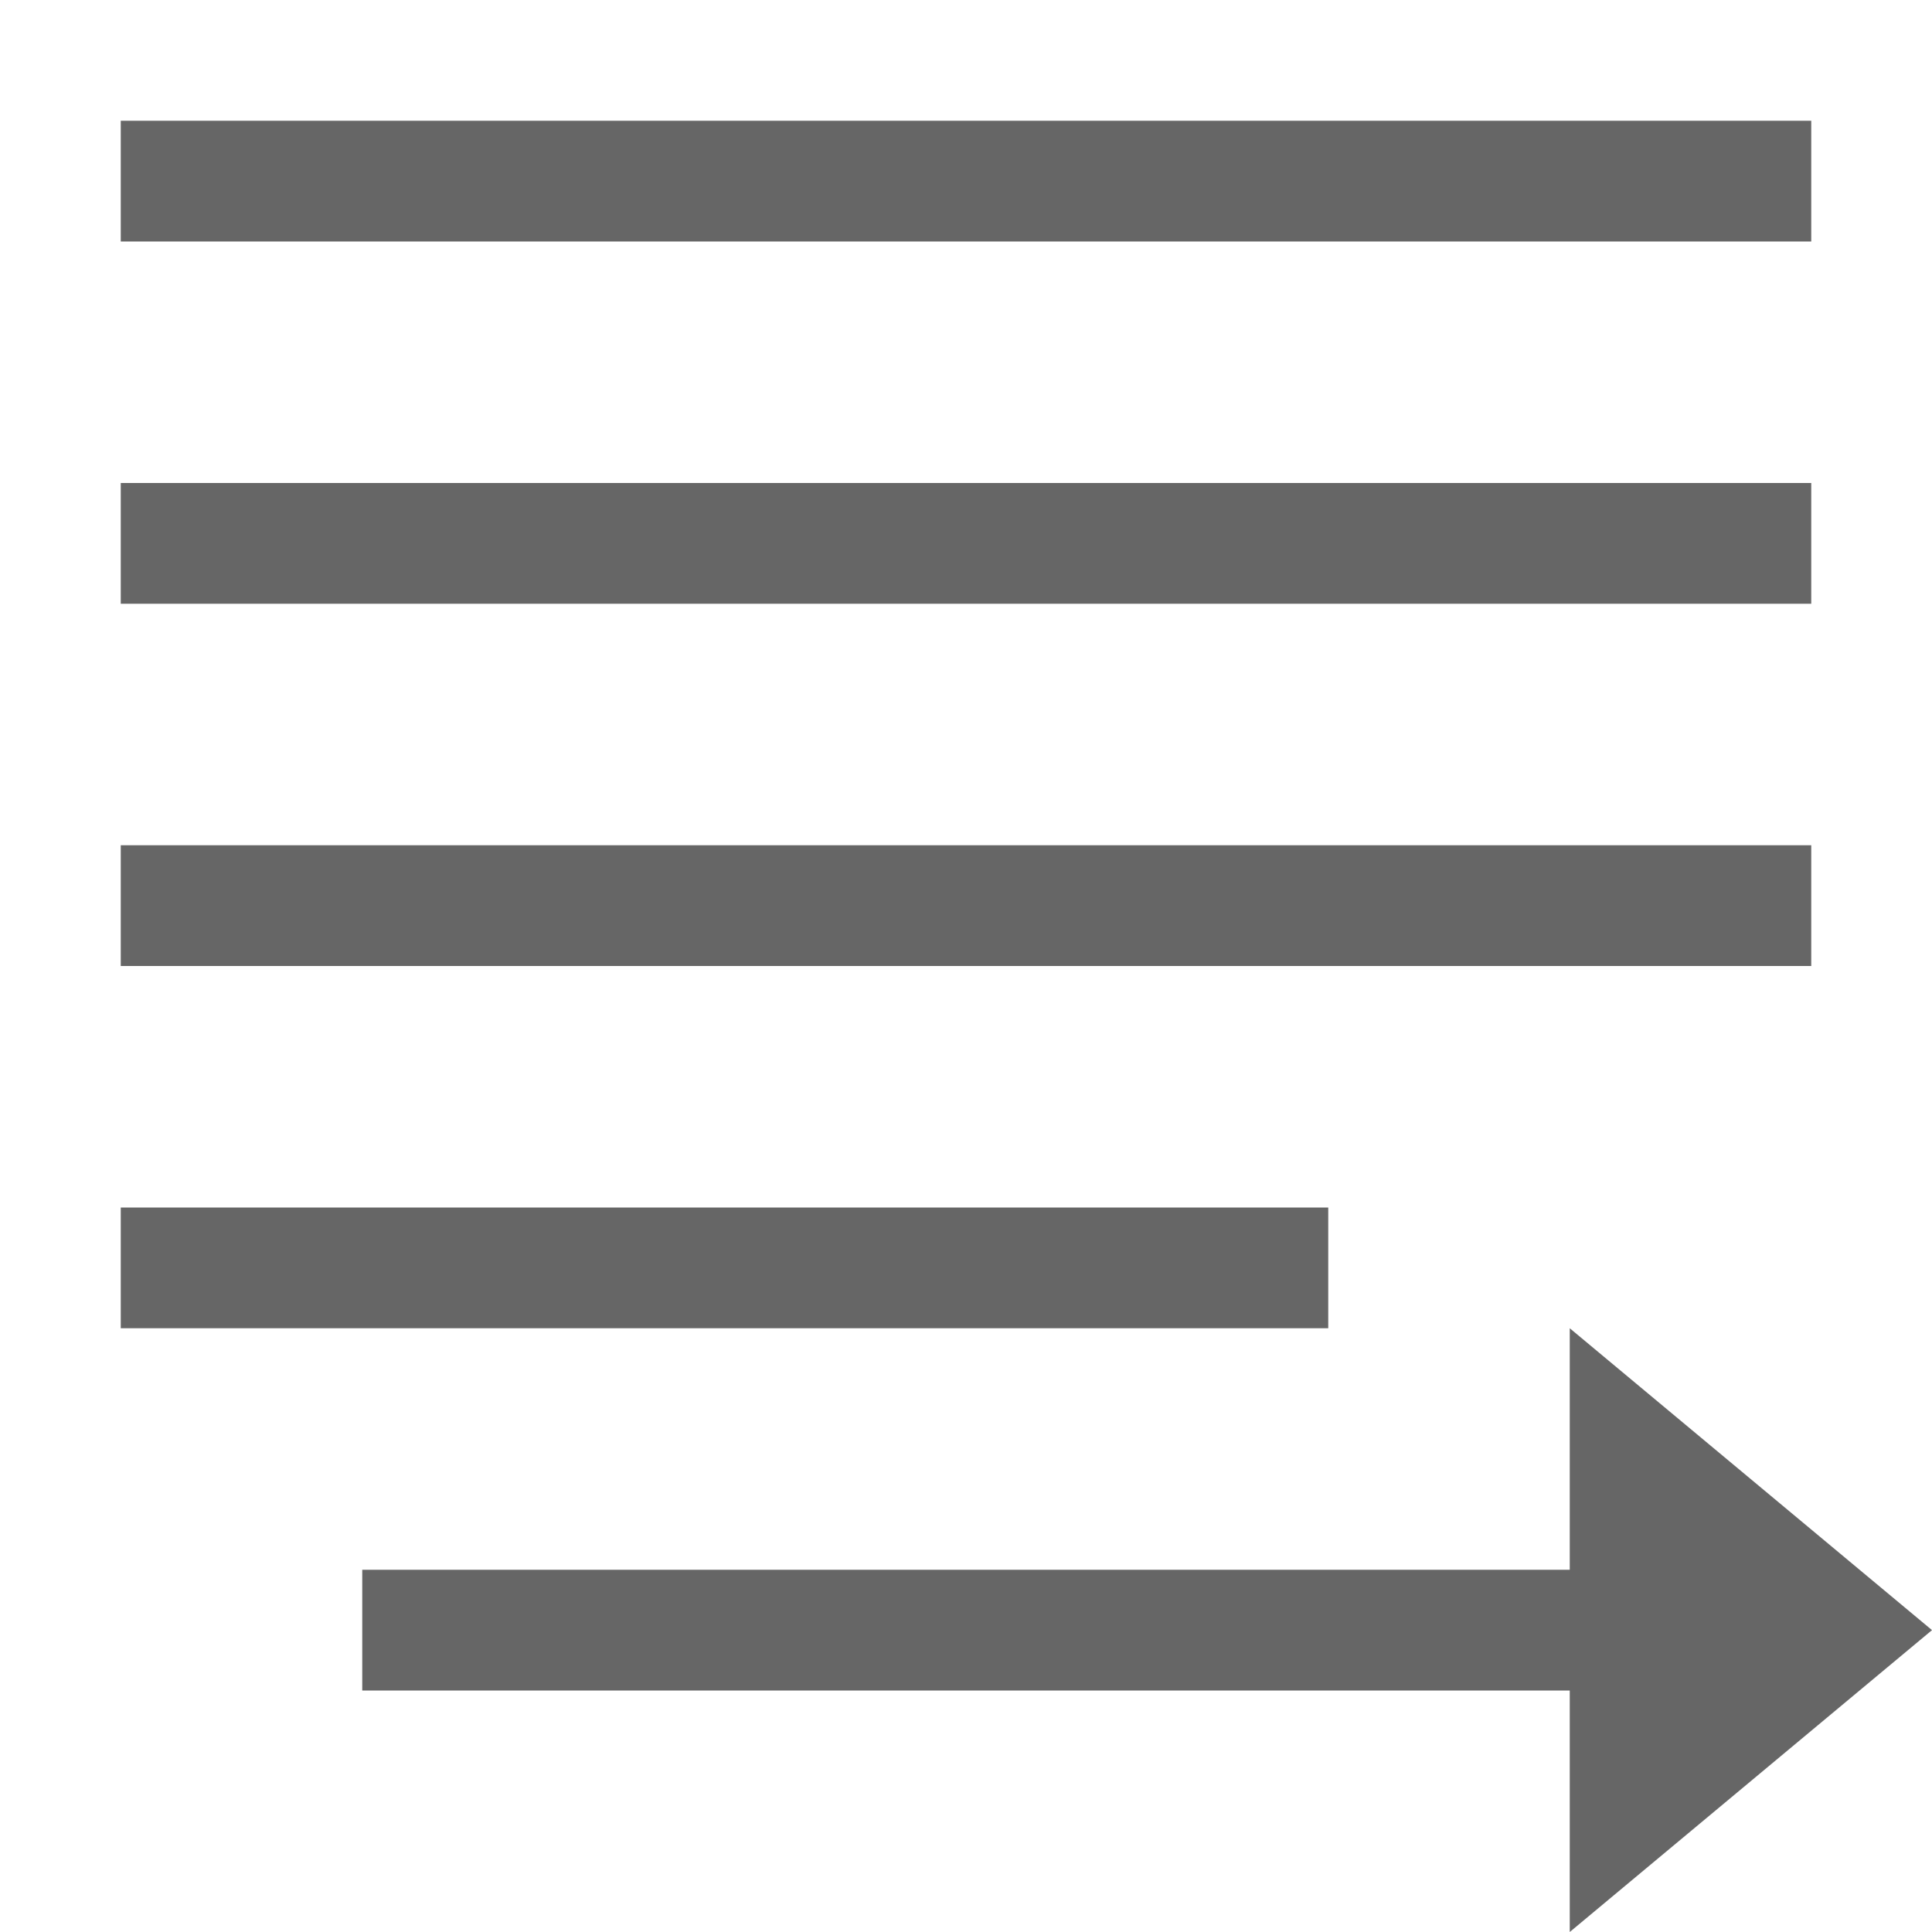
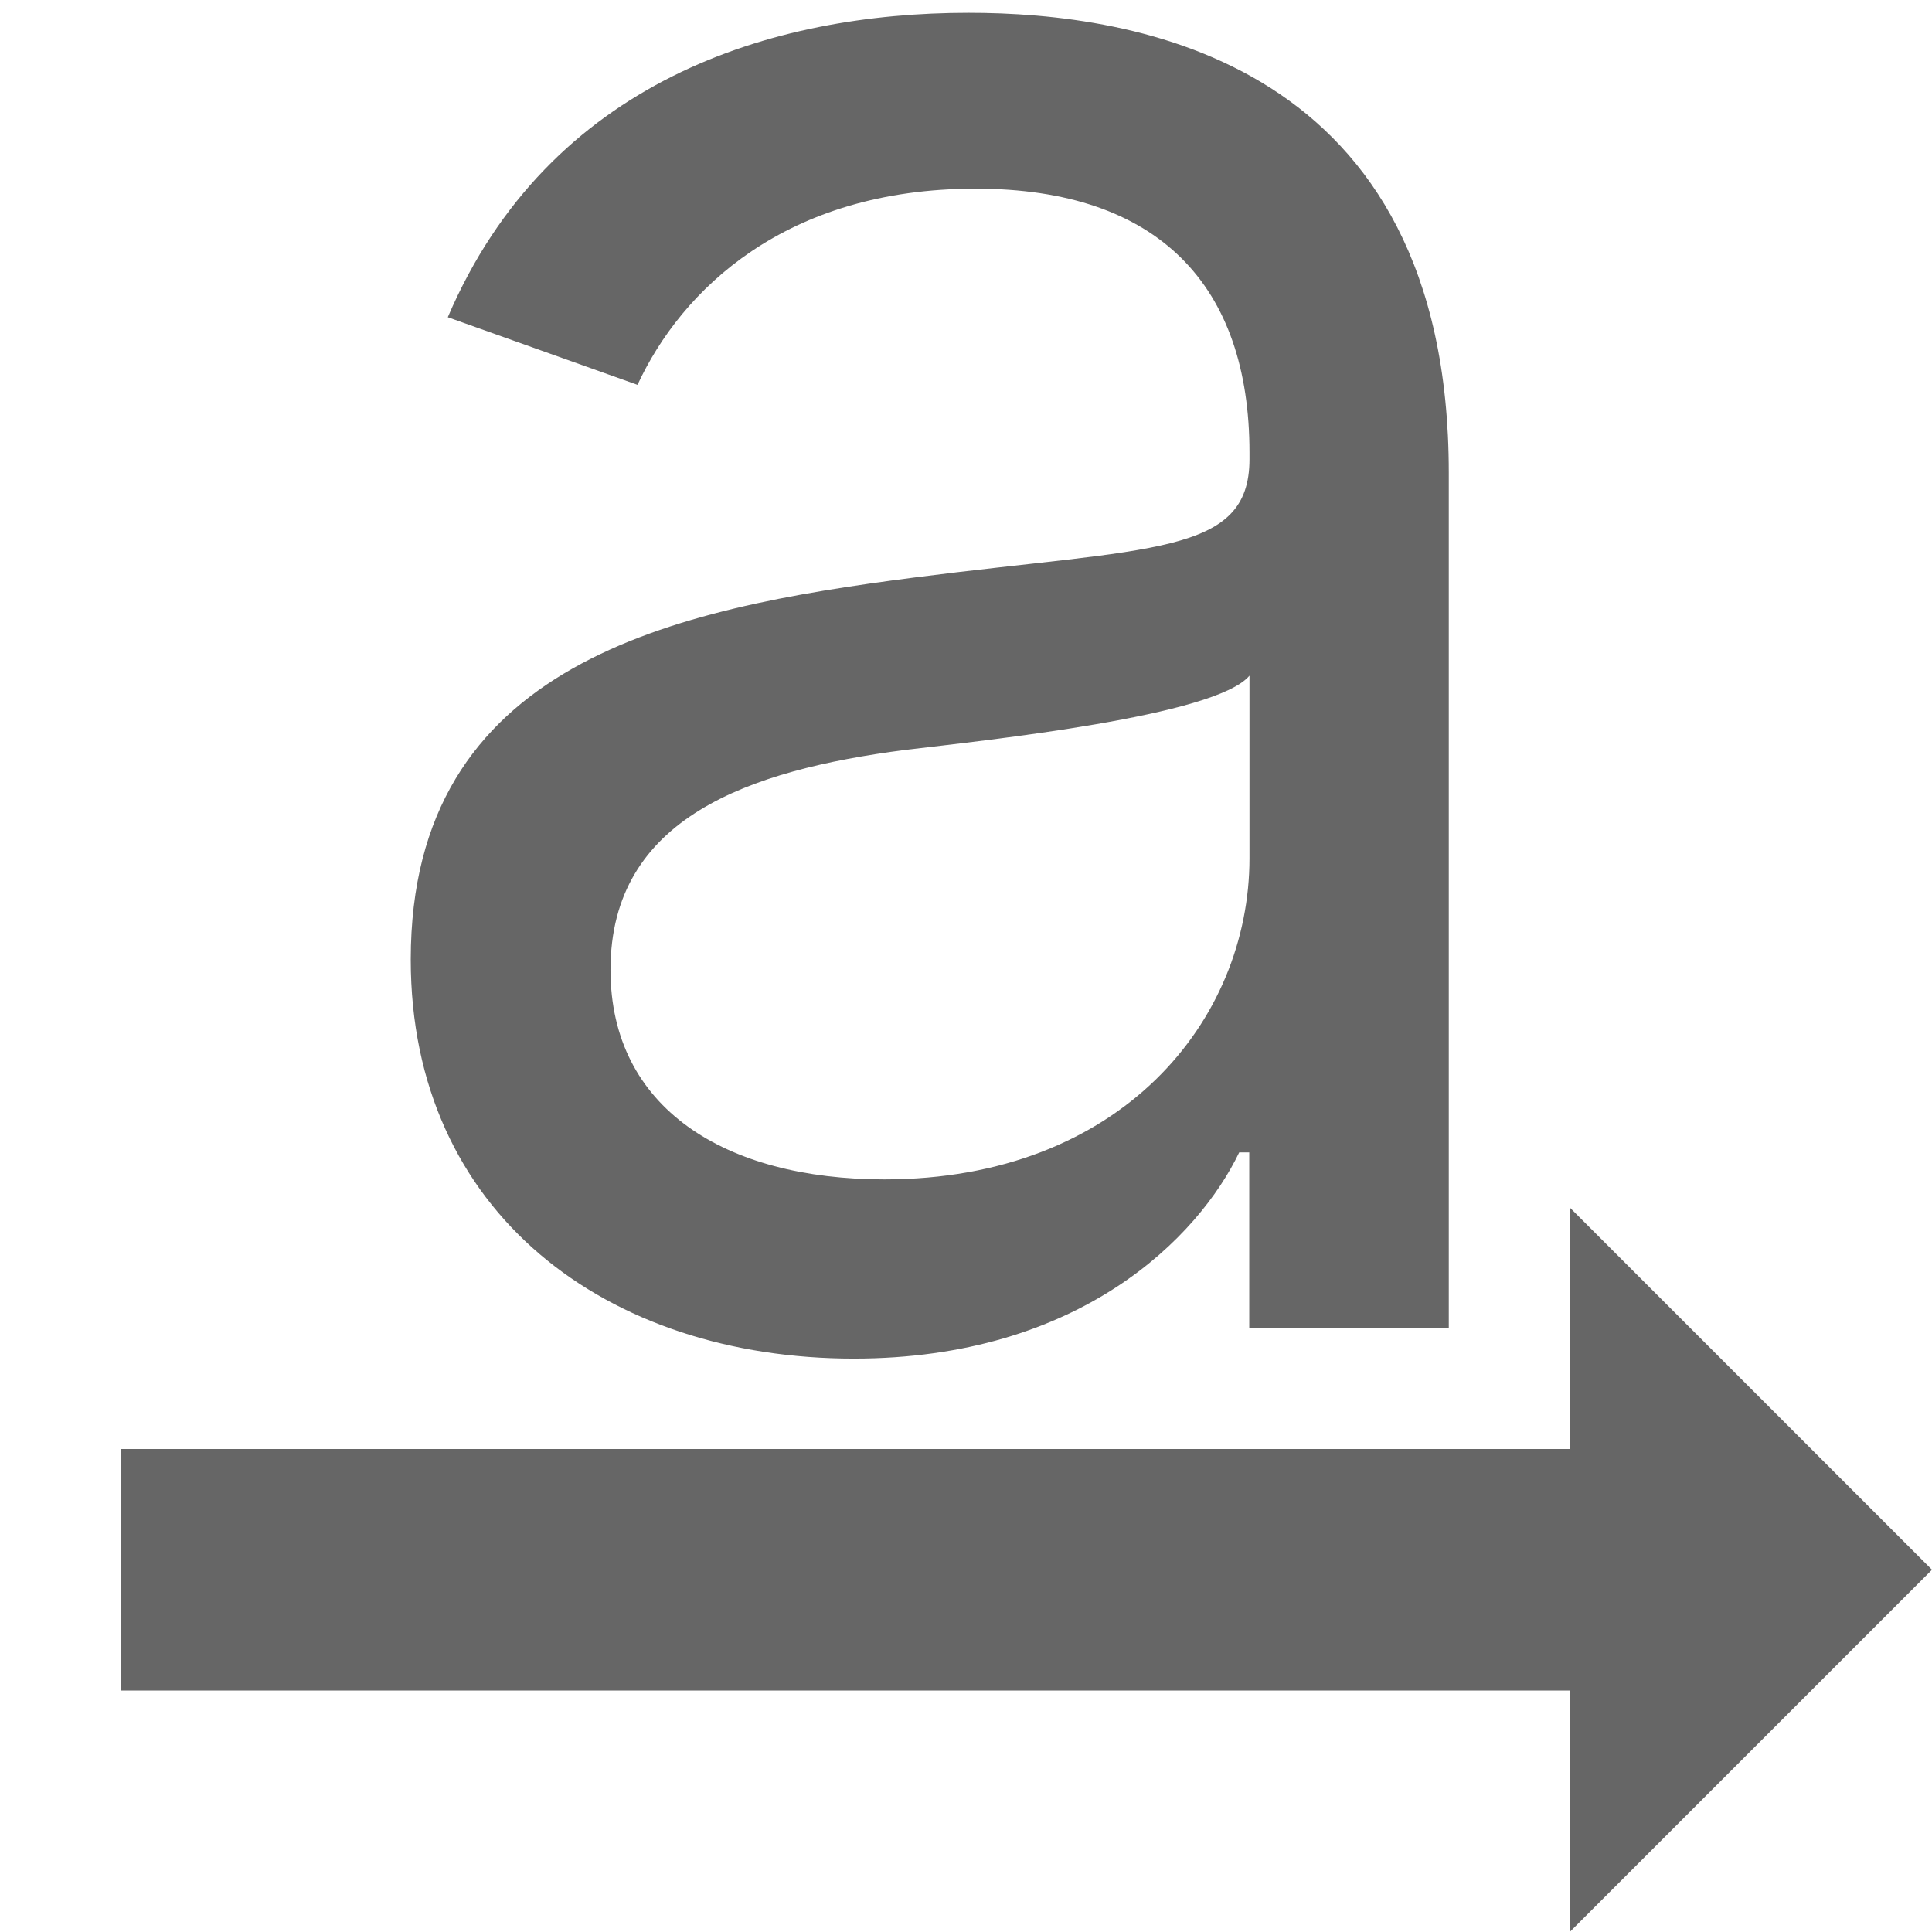
- <svg xmlns="http://www.w3.org/2000/svg" height="16" width="16">
-   <g color="#bebebe" transform="translate(-533 -57)">
-     <rect fill="#666" height="1" overflow="visible" style="marker:none" width="14" x="534" y="58" />
-     <rect fill="#666" height="1" overflow="visible" style="marker:none" width="14" x="534" y="61" />
-     <path d="M534 67h10v1h-10zM546 68v2h-10v1h10v2l3-2.5z" fill="#666" overflow="visible" style="marker:none" />
-     <rect fill="#666" height="1" overflow="visible" style="marker:none" width="14" x="534" y="64" />
+ <svg xmlns="http://www.w3.org/2000/svg" id="svg12" version="1.1" width="16" height="16">
+   <defs id="defs16" />
+   <path id="path835" d="m 13,10 v 2 H 1 v 2 h 12 v 2 l 3,-3 z" style="color:#bebebe;overflow:visible;fill:#666666;stroke-width:1;marker:none" />
+   <g transform="matrix(1.848329,0,0,1.848329,2.39429,-0.089974)" id="text864" style="font-style:normal;font-variant:normal;font-weight:normal;font-stretch:normal;font-size:10.667px;line-height:1.25;font-family:Inter;-inkscape-font-specification:Inter;letter-spacing:0px;word-spacing:0px;fill:#666666;fill-opacity:1;stroke:none;stroke-width:0.541" aria-label="a">
+     <path style="fill:#666666;fill-opacity:1;stroke-width:0.541" id="path866" d="m 2.53,6.136 c 1.015,0 1.545,-0.545 1.727,-0.924 h 0.045 V 6 h 0.894 V 2.167 c 0,-1.848 -1.409,-2.061 -2.152,-2.061 -0.879,0 -1.879,0.303 -2.333,1.364 L 1.561,1.773 C 1.758,1.348 2.223,0.894 3.076,0.894 c 0.822,0 1.227,0.436 1.227,1.182 v 0.03 c 0,0.432 -0.439,0.394 -1.5,0.53 -1.08,0.14 -2.258,0.379 -2.258,1.712 0,1.136 0.879,1.788 1.985,1.788 z M 2.667,5.333 c -0.712,0 -1.227,-0.318 -1.227,-0.939 0,-0.682 0.621,-0.894 1.318,-0.985 0.379,-0.045 1.394,-0.152 1.545,-0.333 v 0.818 c 0,0.727 -0.576,1.439 -1.636,1.439 z" />
  </g>
</svg>
